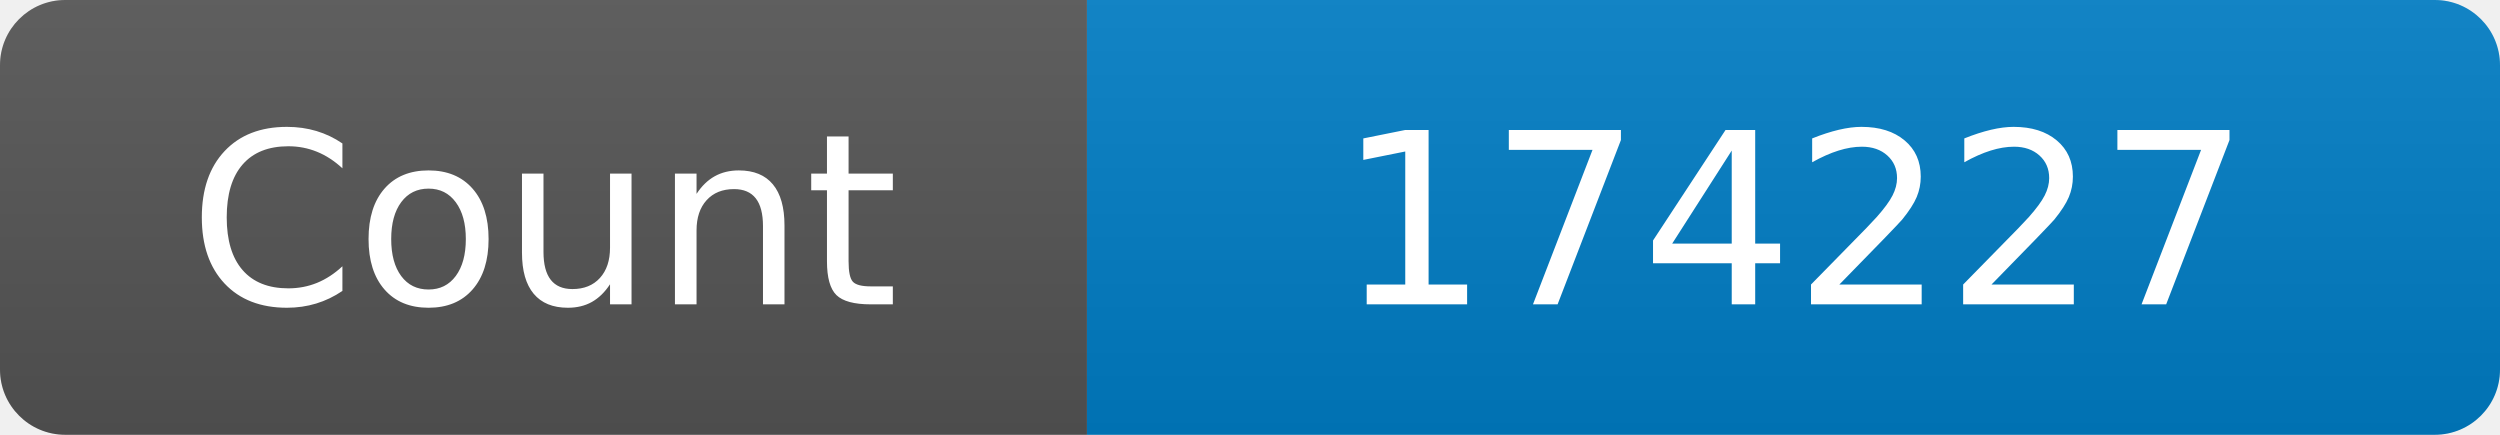
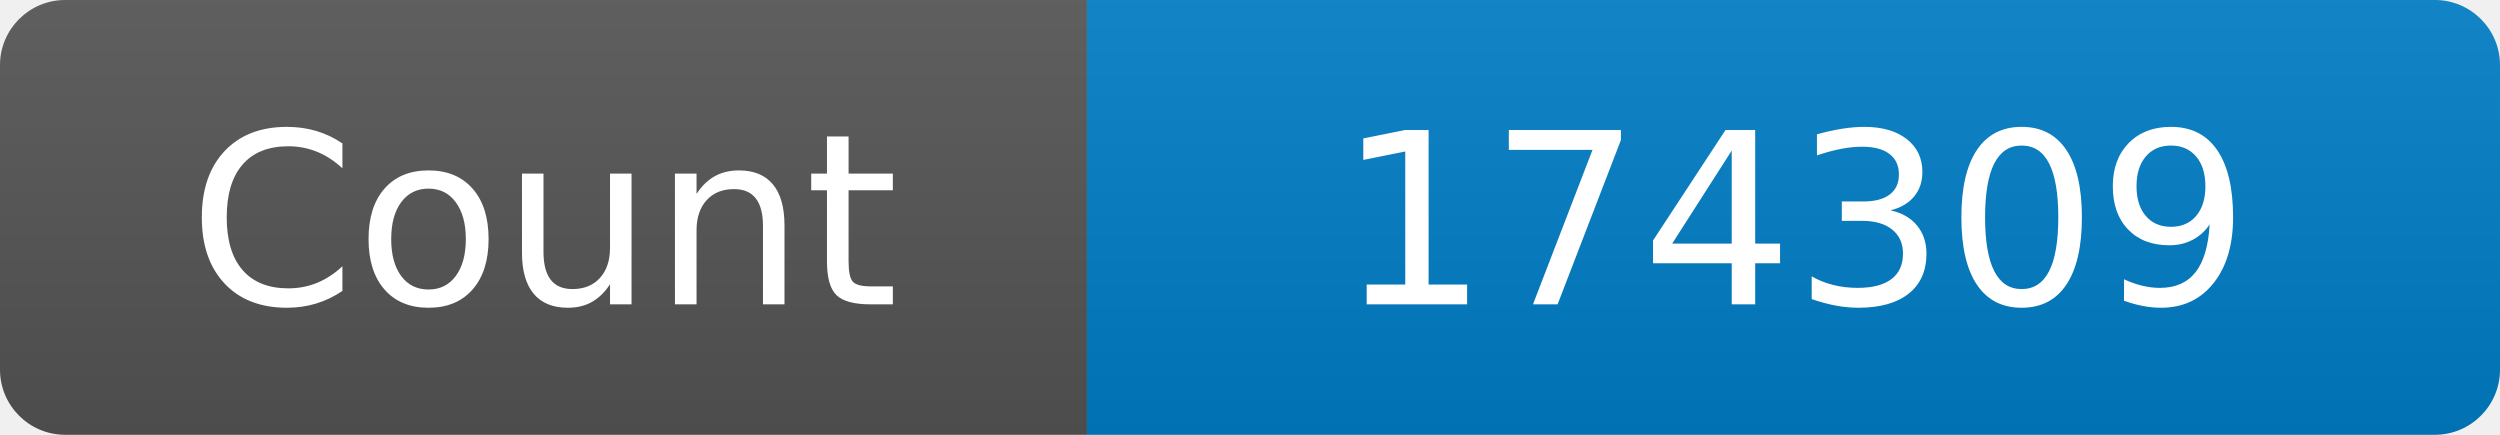
<svg xmlns="http://www.w3.org/2000/svg" width="115" height="20" role="img" aria-label="Maintained?: yes">
  <linearGradient id="s" x2="0" y2="100%">
    <stop offset="0" stop-color="#bbb" stop-opacity=".1" />
    <stop offset="1" stop-opacity=".1" />
  </linearGradient>
  <clipPath id="r">
    <rect width="115" height="20" rx="3" fill="#fff" />
  </clipPath>
  <g clip-path="url(#r)">
    <rect width="50" height="20" fill="#555" />
    <rect x="50" width="160" height="20" fill="#007ec6" />
    <rect width="115" height="20" fill="url(#s)" />
  </g>
  <g fill="#fff" text-anchor="middle" font-family="Verdana,Geneva,DejaVu Sans,sans-serif" font-size="110">
    <text x="250" y="140" transform="scale(.1)" fill="#fff">Count</text>
-     <text x="825" y="140" transform="scale(.1)" fill="#fff">174227</text>
+     <text x="825" y="140" transform="scale(.1)" fill="#fff">174309</text>
  </g>
</svg>
